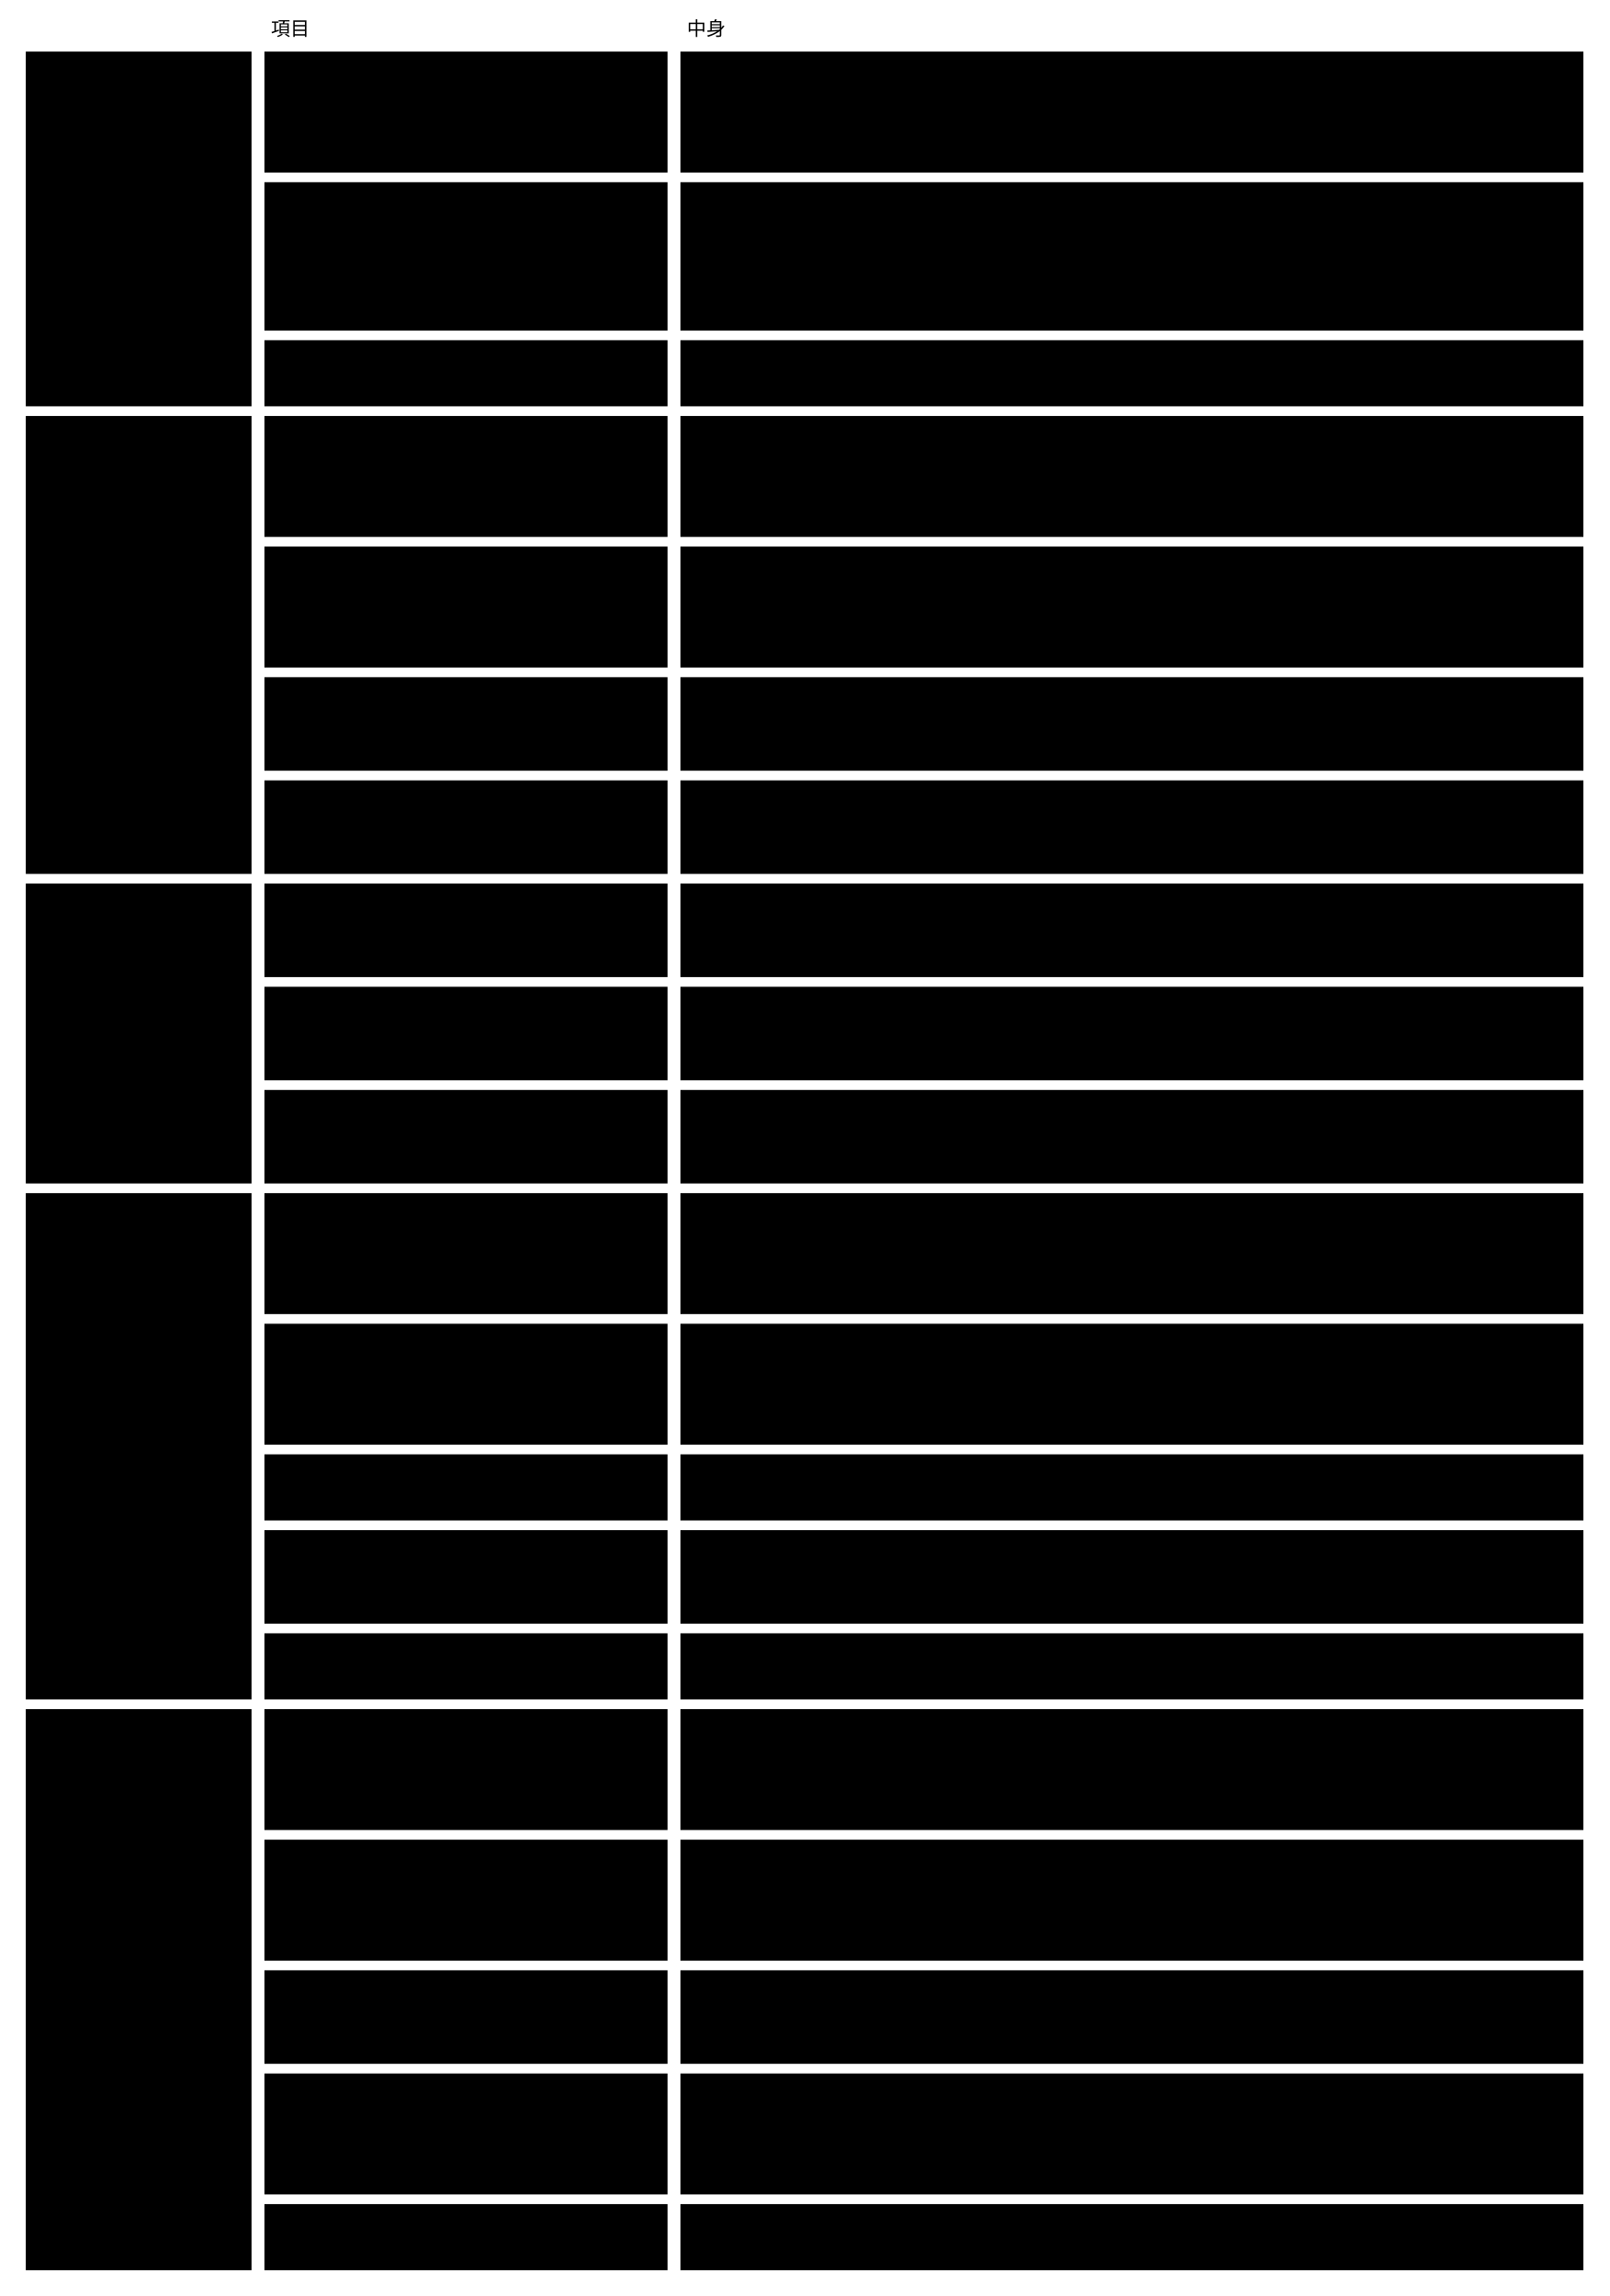
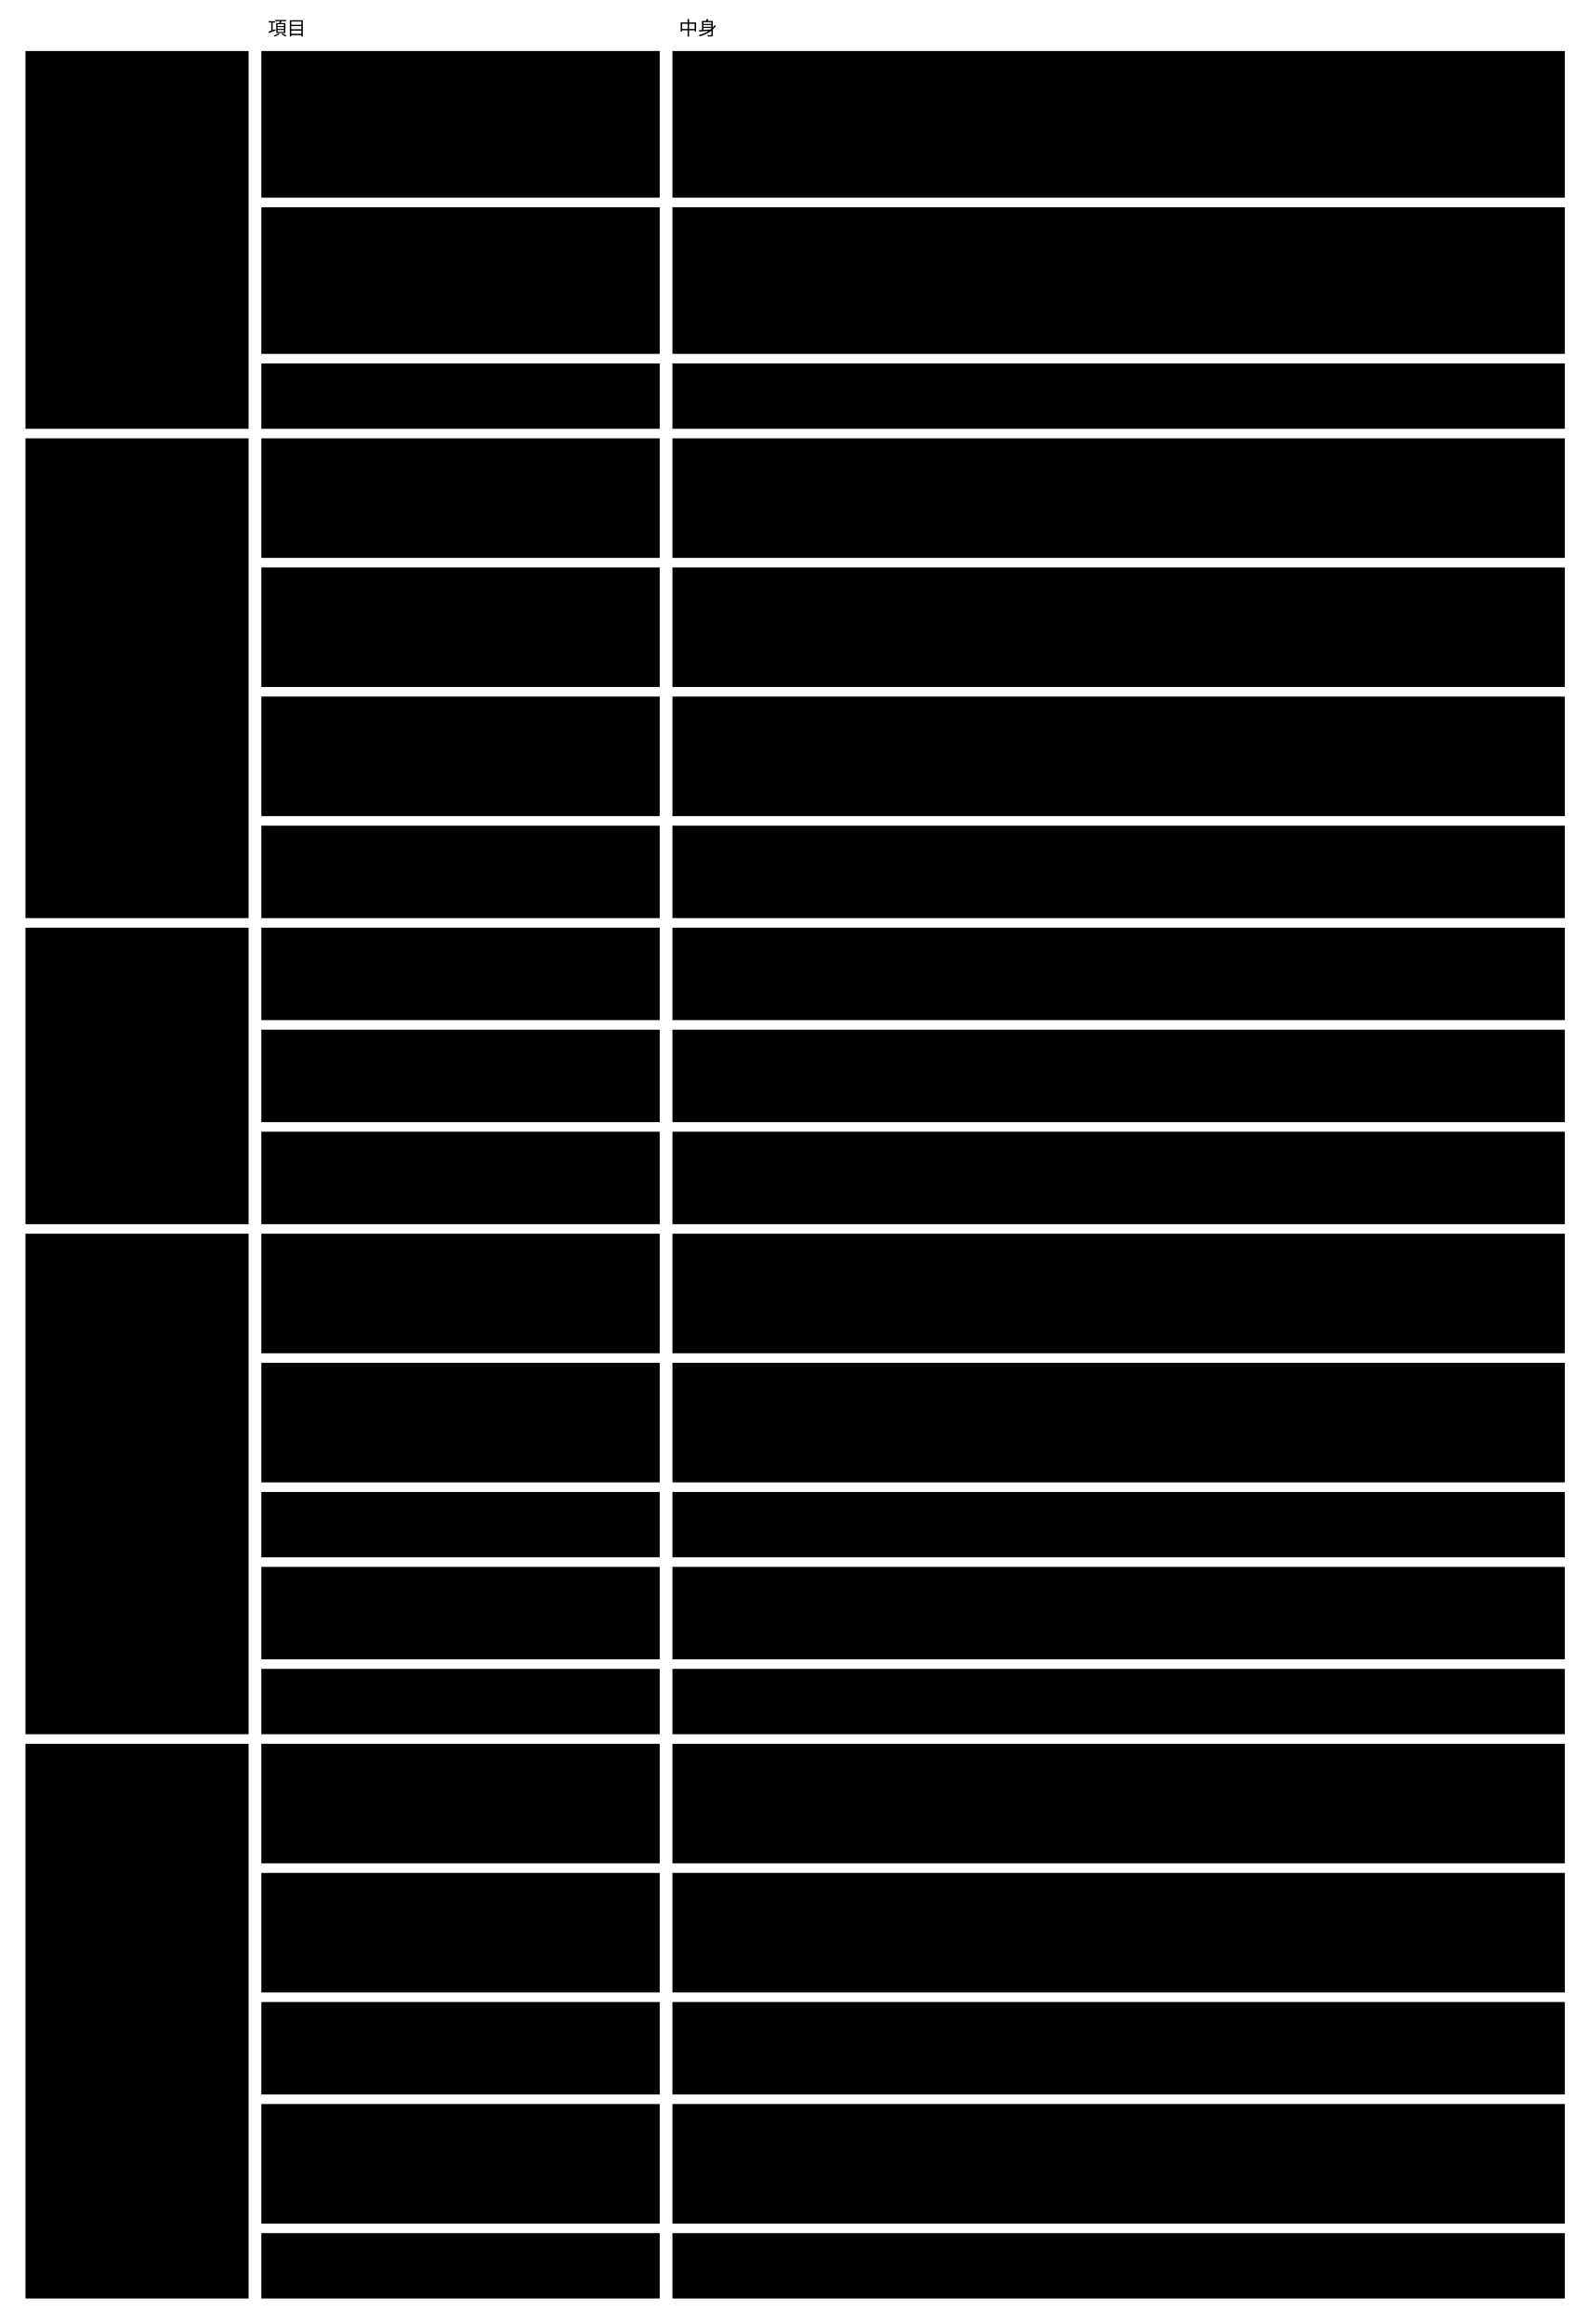
- <svg viewBox="0 0 998 1424" style="min-width:900px" role="img" aria-label="拡張の契約：Core は作法だけを持ち、足した x- の意味の検証は Concrete が持つ">
+ <svg viewBox="0 0 998 1458" style="min-width:900px" role="img" aria-label="拡張の契約：Core は作法だけを持ち、足した x- の意味の検証は Concrete が持つ">
  <text class="note" x="20" y="22" />
  <text class="note" x="168" y="22">項目</text>
  <text class="note" x="426" y="22">中身</text>
-   <rect class="box focus" x="16" y="32" width="140" height="220" />
+   <rect class="box focus" x="16" y="32" width="140" height="237" />
  <text class="title" x="26" y="57">責任</text>
-   <rect class="box focus" x="16" y="258" width="140" height="284" />
-   <text class="title" x="26" y="283">作法（Q7 で</text>
-   <text class="title" x="26" y="300">詰める）</text>
-   <rect class="box focus" x="16" y="548" width="140" height="186" />
-   <text class="title" x="26" y="573">言語に依らない</text>
-   <rect class="box focus" x="16" y="740" width="140" height="314" />
-   <text class="title" x="26" y="765">外のツール</text>
-   <rect class="box focus" x="16" y="1060" width="140" height="348" />
-   <text class="title" x="26" y="1085">保存</text>
-   <rect class="box" x="164" y="32" width="250" height="75" />
+   <rect class="box focus" x="16" y="275" width="140" height="301" />
+   <text class="title" x="26" y="300">作法（Q7 で</text>
+   <text class="title" x="26" y="317">詰める）</text>
+   <rect class="box focus" x="16" y="582" width="140" height="186" />
+   <text class="title" x="26" y="607">言語に依らない</text>
+   <rect class="box focus" x="16" y="774" width="140" height="314" />
+   <text class="title" x="26" y="799">外のツール</text>
+   <rect class="box focus" x="16" y="1094" width="140" height="348" />
+   <text class="title" x="26" y="1119">保存</text>
+   <rect class="box" x="164" y="32" width="250" height="92" />
+   <rect class="box" x="422" y="32" width="560" height="92" />
  <text class="label" x="174" y="57">Core 自身の x-（</text>
-   <text class="label" x="174" y="74">x-relationship ・ x-derive ・</text>
-   <text class="label" x="174" y="91">x-prompt ・ x-view など）</text>
-   <rect class="box" x="422" y="32" width="560" height="75" />
+   <text class="label" x="174" y="74">x-relationship ・</text>
+   <text class="label" x="174" y="91">x-derived-from ・ x-prompt ・</text>
+   <text class="label" x="174" y="108">x-decided-by など）</text>
  <text class="label" x="432" y="57">Core：Core が意味の検証まで持つ ／ Concrete：使うだけ</text>
-   <rect class="box" x="164" y="113" width="250" height="92" />
-   <text class="label" x="174" y="138">Concrete が足した x-</text>
-   <rect class="box" x="422" y="113" width="560" height="92" />
-   <text class="label" x="432" y="138">Core：作法に従っているかを見る。宣言された検証役を呼び、</text>
-   <text class="label" x="432" y="155">場所ごとの5つの値と根拠を受け取ってまとめる。意味は解釈しない ／</text>
-   <text class="label" x="432" y="172">Concrete：意味の検証と、そのための依存（ツール ・ AI の使い方 ・</text>
-   <text class="label" x="432" y="189">ライブラリ）を持つ</text>
-   <rect class="box" x="164" y="211" width="250" height="41" />
-   <text class="label" x="174" y="236">検証役が無い ・ 答えない</text>
-   <rect class="box" x="422" y="211" width="560" height="41" />
-   <text class="label" x="432" y="236">Core：隠さず unsupported か error で返す ／ Concrete：直す</text>
-   <rect class="box" x="164" y="258" width="250" height="75" />
-   <text class="label" x="174" y="283">1. x- の定義の形</text>
-   <rect class="box" x="422" y="258" width="560" height="75" />
-   <text class="label" x="432" y="283">名前（範囲は Concrete の $id。Core が調べるのは Core の語彙とのぶつかりだけ）・</text>
-   <text class="label" x="432" y="300">値の形（JSON Schema。値の形の検査は JSON Schema の実装に任せる）・</text>
-   <text class="label" x="432" y="317">意味（description と x-prompt）・ どの検証役に任せるか（名前で指す）</text>
-   <rect class="box" x="164" y="339" width="250" height="75" />
-   <text class="label" x="174" y="364">2. 検証役との受け渡し</text>
-   <rect class="box" x="422" y="339" width="560" height="75" />
-   <text class="label" x="432" y="364">Core が渡す：その x- が置かれた場所 ・ その値 ・ 読む欄の値。</text>
-   <text class="label" x="432" y="381">受け取る：場所ごとの5つの値と根拠。時間切れと失敗の返し方。プロセスと JSON</text>
-   <text class="label" x="432" y="398">で受け渡し、検証役の言語は問わない</text>
-   <rect class="box" x="164" y="420" width="250" height="58" />
-   <text class="label" x="174" y="445">3. 検証役の宣言</text>
-   <rect class="box" x="422" y="420" width="560" height="58" />
-   <text class="label" x="432" y="445">検証役は x- の定義に名前で書く。AI に任せるときも、Concrete</text>
-   <text class="label" x="432" y="462">がその検証役を選ぶ。AI は Core の腐敗防止層 Agents 契約を通して呼ぶ</text>
-   <rect class="box" x="164" y="484" width="250" height="58" />
-   <text class="label" x="174" y="509">4. 作法の版</text>
-   <rect class="box" x="422" y="484" width="560" height="58" />
-   <text class="label" x="432" y="509">作法に版を付け、Concrete はどの版に従うかを申告する。Core</text>
-   <text class="label" x="432" y="526">は出した作法の版を変えずに保つ</text>
-   <rect class="box" x="164" y="548" width="250" height="58" />
-   <text class="label" x="174" y="573">データだけで書く</text>
-   <rect class="box" x="422" y="548" width="560" height="58" />
-   <text class="label" x="432" y="573">拡張も検証の宣言も、データ（JSON Schema と宣言）だけで書く。Rust</text>
-   <text class="label" x="432" y="590">のコードやプラグインを求めない</text>
-   <rect class="box" x="164" y="612" width="250" height="58" />
-   <text class="label" x="174" y="637">JSON Schema の版と範囲</text>
-   <rect class="box" x="422" y="612" width="560" height="58" />
-   <text class="label" x="432" y="637">JSON Schema は 2020-12 に固定し、format は注釈だけにし、pattern</text>
-   <text class="label" x="432" y="654">で使ってよい正規表現の範囲を決める</text>
-   <rect class="box" x="164" y="676" width="250" height="58" />
-   <text class="label" x="174" y="701">閉じた一覧の出し方</text>
-   <rect class="box" x="422" y="676" width="560" height="58" />
-   <text class="label" x="432" y="701">閉じた一覧は、$id の一覧のデータとして Abstract</text>
-   <text class="label" x="432" y="718">と一緒に出す（どの言語の実装も同じ一覧を持てる）</text>
-   <rect class="box" x="164" y="740" width="250" height="75" />
-   <text class="label" x="174" y="765">検証役の宣言と許可</text>
-   <rect class="box" x="422" y="740" width="560" height="75" />
-   <text class="label" x="432" y="765">検証役は Concrete の x- の定義に名前で書く。Concrete</text>
-   <text class="label" x="432" y="782">はリポジトリでレビューされるので、別の許可の一覧を持たない（Makefile</text>
-   <text class="label" x="432" y="799">と同じくリポジトリを信頼する）</text>
-   <rect class="box" x="164" y="821" width="250" height="75" />
-   <text class="label" x="174" y="846">入出力</text>
-   <rect class="box" x="422" y="821" width="560" height="75" />
-   <text class="label" x="432" y="846">入出力は JSON。渡すのは、その x- が置かれた場所 ・ その値 ・</text>
-   <text class="label" x="432" y="863">読む欄の値の写しだけ（作法の2）。出力の形 ・ 終了コードと5つの値の対応 ・ 時間切れ</text>
-   <text class="label" x="432" y="880"> ・ 出力の大きさの上限を作法に書く</text>
-   <rect class="box" x="164" y="902" width="250" height="41" />
-   <text class="label" x="174" y="927">起動の仕方</text>
-   <rect class="box" x="422" y="902" width="560" height="41" />
-   <text class="label" x="432" y="927">起動はシェルを通さず、引数の配列と作業のディレクトリを決めて渡す。秘密情報を渡さない</text>
-   <rect class="box" x="164" y="949" width="250" height="58" />
-   <text class="label" x="174" y="974">機械の検証の条件</text>
-   <rect class="box" x="422" y="949" width="560" height="58" />
-   <text class="label" x="432" y="974">ネットワーク ・ 時刻 ・ 乱数を使わず、同じ値から同じ結果を返すものは機械の検証と</text>
-   <text class="label" x="432" y="991">して扱う。そうでないものは判定の記録に残す</text>
-   <rect class="box" x="164" y="1013" width="250" height="41" />
-   <text class="label" x="174" y="1038">ツールの名前と版</text>
-   <rect class="box" x="422" y="1013" width="560" height="41" />
-   <text class="label" x="432" y="1038">ツールの名前と版は、判定の記録に残す</text>
-   <rect class="box" x="164" y="1060" width="250" height="75" />
-   <text class="label" x="174" y="1085">正本の置き場所</text>
-   <rect class="box" x="422" y="1060" width="560" height="75" />
-   <text class="label" x="432" y="1085">instance ・ glossary ・ ページテンプレート ・ 表示の組 ・ 変更の記録 ・</text>
-   <text class="label" x="432" y="1102">判定の記録の正本は、文脈のリポジトリにコミットする JSON のファイルにする。</text>
-   <text class="label" x="432" y="1119">Concrete は保存の形（DB ・ テーブル）を宣言しない</text>
-   <rect class="box" x="164" y="1141" width="250" height="75" />
-   <text class="label" x="174" y="1166">データモデルの書き方</text>
-   <rect class="box" x="422" y="1141" width="560" height="75" />
-   <text class="label" x="432" y="1166">種類は Concrete スキーマ、1件は instance（id と kind）、関係は</text>
-   <text class="label" x="432" y="1183">x-relationship（指す先 ・ 逆向き ・ 公開された版）で書く。必須と件数は</text>
-   <text class="label" x="432" y="1200">JSON Schema（required ・ minItems ・ maxItems）で書き、x- で書き直さない</text>
-   <rect class="box" x="164" y="1222" width="250" height="58" />
-   <text class="label" x="174" y="1247">中身の種類の持ち主</text>
-   <rect class="box" x="422" y="1222" width="560" height="58" />
-   <text class="label" x="432" y="1247">中身の種類（集約 ・ 使う場面 ・ 業務領域など）は Core に置かない。</text>
-   <text class="label" x="432" y="1264">仕様の文脈が定義して版で公開し、ほかの文脈はその版を指して読む</text>
-   <rect class="box" x="164" y="1286" width="250" height="75" />
-   <text class="label" x="174" y="1311">索引の持ち主</text>
-   <rect class="box" x="422" y="1286" width="560" height="75" />
-   <text class="label" x="432" y="1311">索引（手元のセッションの索引 ・ 関係の索引）は Core が持つ。行の形は Abstract</text>
-   <text class="label" x="432" y="1328">の一員、DB のスキーマ（DDL）と DB の版は Core の SQLite アダプターが持ち、</text>
-   <text class="label" x="432" y="1345">Concrete は宣言しない。手元に置き、コミットしない</text>
-   <rect class="box" x="164" y="1367" width="250" height="41" />
-   <text class="label" x="174" y="1392">関係の索引を足す時点</text>
-   <rect class="box" x="422" y="1367" width="560" height="41" />
-   <text class="label" x="432" y="1392">関係の索引は正本のファイルから作り直せる。足すのは、全件を読むのが遅いと測れてから</text>
+   <rect class="box" x="164" y="130" width="250" height="92" />
+   <text class="label" x="174" y="155">Concrete が足した x-</text>
+   <rect class="box" x="422" y="130" width="560" height="92" />
+   <text class="label" x="432" y="155">Core：作法に従っているかを見る。rule の agent が指す任せる先を呼び、</text>
+   <text class="label" x="432" y="172">場所ごとの5つの値と根拠を受け取ってまとめる。意味は解釈しない ／</text>
+   <text class="label" x="432" y="189">Concrete：意味の検証と、そのための依存（ツール ・ AI の使い方 ・</text>
+   <text class="label" x="432" y="206">ライブラリ）を持つ</text>
+   <rect class="box" x="164" y="228" width="250" height="41" />
+   <text class="label" x="174" y="253">検証役が無い ・ 答えない</text>
+   <rect class="box" x="422" y="228" width="560" height="41" />
+   <text class="label" x="432" y="253">Core：隠さず unsupported か error で返す ／ Concrete：直す</text>
+   <rect class="box" x="164" y="275" width="250" height="75" />
+   <text class="label" x="174" y="300">1. x- の定義の形</text>
+   <rect class="box" x="422" y="275" width="560" height="75" />
+   <text class="label" x="432" y="300">名前（範囲は Concrete の $id。Core が調べるのは Core の語彙とのぶつかりだけ）・</text>
+   <text class="label" x="432" y="317">値の形（JSON Schema。値の形の検査は JSON Schema の実装に任せる）・</text>
+   <text class="label" x="432" y="334">意味（description と x-prompt）。判定は x-prompt の rule に書く</text>
+   <rect class="box" x="164" y="356" width="250" height="75" />
+   <text class="label" x="174" y="381">2. 検証役との受け渡し</text>
+   <rect class="box" x="422" y="356" width="560" height="75" />
+   <text class="label" x="432" y="381">Core が渡す：その x- が置かれた場所 ・ その値 ・ 読む欄の値。</text>
+   <text class="label" x="432" y="398">受け取る：場所ごとの5つの値と根拠。時間切れと失敗の返し方。プロセスと JSON</text>
+   <text class="label" x="432" y="415">で受け渡し、検証役の言語は問わない</text>
+   <rect class="box" x="164" y="437" width="250" height="75" />
+   <text class="label" x="174" y="462">3. 検証役の宣言</text>
+   <rect class="box" x="422" y="437" width="560" height="75" />
+   <text class="label" x="432" y="462">検証役は任せる先に名前で書き、AI の rule は agent でその名前を指す。</text>
+   <text class="label" x="432" y="479">割り当てが無ければ unsupported。</text>
+   <text class="label" x="432" y="496">AI は Core の腐敗防止層 Agents 契約を通して呼ぶ</text>
+   <rect class="box" x="164" y="518" width="250" height="58" />
+   <text class="label" x="174" y="543">4. 作法の版</text>
+   <rect class="box" x="422" y="518" width="560" height="58" />
+   <text class="label" x="432" y="543">作法に版を付け、Concrete はどの版に従うかを申告する。Core</text>
+   <text class="label" x="432" y="560">は出した作法の版を変えずに保つ</text>
+   <rect class="box" x="164" y="582" width="250" height="58" />
+   <text class="label" x="174" y="607">データだけで書く</text>
+   <rect class="box" x="422" y="582" width="560" height="58" />
+   <text class="label" x="432" y="607">拡張も検証の宣言も、データ（JSON Schema と宣言）だけで書く。Rust</text>
+   <text class="label" x="432" y="624">のコードやプラグインを求めない</text>
+   <rect class="box" x="164" y="646" width="250" height="58" />
+   <text class="label" x="174" y="671">JSON Schema の版と範囲</text>
+   <rect class="box" x="422" y="646" width="560" height="58" />
+   <text class="label" x="432" y="671">JSON Schema は 2020-12 に固定し、format は注釈だけにし、pattern</text>
+   <text class="label" x="432" y="688">で使ってよい正規表現の範囲を決める</text>
+   <rect class="box" x="164" y="710" width="250" height="58" />
+   <text class="label" x="174" y="735">閉じた一覧の出し方</text>
+   <rect class="box" x="422" y="710" width="560" height="58" />
+   <text class="label" x="432" y="735">閉じた一覧は、$id の一覧のデータとして Abstract</text>
+   <text class="label" x="432" y="752">と一緒に出す（どの言語の実装も同じ一覧を持てる）</text>
+   <rect class="box" x="164" y="774" width="250" height="75" />
+   <text class="label" x="174" y="799">検証役の宣言と許可</text>
+   <rect class="box" x="422" y="774" width="560" height="75" />
+   <text class="label" x="432" y="799">外のツールは、それを包む Concrete（Skill）を任せる先に置いて呼ぶ。</text>
+   <text class="label" x="432" y="816">Concrete はリポジトリでレビューされるので、別の許可の一覧を持たない</text>
+   <text class="label" x="432" y="833">（Makefile と同じくリポジトリを信頼する）</text>
+   <rect class="box" x="164" y="855" width="250" height="75" />
+   <text class="label" x="174" y="880">入出力</text>
+   <rect class="box" x="422" y="855" width="560" height="75" />
+   <text class="label" x="432" y="880">入出力は JSON。渡すのは、その x- が置かれた場所 ・ その値 ・</text>
+   <text class="label" x="432" y="897">読む欄の値の写しだけ（作法の2）。出力の形 ・ 終了コードと5つの値の対応 ・ 時間切れ</text>
+   <text class="label" x="432" y="914"> ・ 出力の大きさの上限を作法に書く</text>
+   <rect class="box" x="164" y="936" width="250" height="41" />
+   <text class="label" x="174" y="961">起動の仕方</text>
+   <rect class="box" x="422" y="936" width="560" height="41" />
+   <text class="label" x="432" y="961">起動はシェルを通さず、引数の配列と作業のディレクトリを決めて渡す。秘密情報を渡さない</text>
+   <rect class="box" x="164" y="983" width="250" height="58" />
+   <text class="label" x="174" y="1008">機械の検証の条件</text>
+   <rect class="box" x="422" y="983" width="560" height="58" />
+   <text class="label" x="432" y="1008">ネットワーク ・ 時刻 ・ 乱数を使わず、同じ値から同じ結果を返すものは機械の検証と</text>
+   <text class="label" x="432" y="1025">して扱う。そうでないものは判定の記録に残す</text>
+   <rect class="box" x="164" y="1047" width="250" height="41" />
+   <text class="label" x="174" y="1072">ツールの名前と版</text>
+   <rect class="box" x="422" y="1047" width="560" height="41" />
+   <text class="label" x="432" y="1072">ツールの名前と版は、判定の記録に残す</text>
+   <rect class="box" x="164" y="1094" width="250" height="75" />
+   <text class="label" x="174" y="1119">正本の置き場所</text>
+   <rect class="box" x="422" y="1094" width="560" height="75" />
+   <text class="label" x="432" y="1119">instance ・ glossary ・ ページテンプレート ・ 表示の組 ・ 変更の記録 ・</text>
+   <text class="label" x="432" y="1136">判定の記録の正本は、文脈のリポジトリにコミットする JSON のファイルにする。</text>
+   <text class="label" x="432" y="1153">Concrete は保存の形（DB ・ テーブル）を宣言しない</text>
+   <rect class="box" x="164" y="1175" width="250" height="75" />
+   <text class="label" x="174" y="1200">データモデルの書き方</text>
+   <rect class="box" x="422" y="1175" width="560" height="75" />
+   <text class="label" x="432" y="1200">種類は Concrete スキーマ、1件は instance（id と kind）、関係は</text>
+   <text class="label" x="432" y="1217">x-relationship（指す先 ・ 逆向き ・ 公開された版）で書く。必須と件数は</text>
+   <text class="label" x="432" y="1234">JSON Schema（required ・ minItems ・ maxItems）で書き、x- で書き直さない</text>
+   <rect class="box" x="164" y="1256" width="250" height="58" />
+   <text class="label" x="174" y="1281">中身の種類の持ち主</text>
+   <rect class="box" x="422" y="1256" width="560" height="58" />
+   <text class="label" x="432" y="1281">中身の種類（集約 ・ 使う場面 ・ 業務領域など）は Core に置かない。</text>
+   <text class="label" x="432" y="1298">仕様の文脈が定義して版で公開し、ほかの文脈はその版を指して読む</text>
+   <rect class="box" x="164" y="1320" width="250" height="75" />
+   <text class="label" x="174" y="1345">索引の持ち主</text>
+   <rect class="box" x="422" y="1320" width="560" height="75" />
+   <text class="label" x="432" y="1345">索引（手元のセッションの索引 ・ 関係の索引）は Core が持つ。行の形は Abstract</text>
+   <text class="label" x="432" y="1362">の一員、DB のスキーマ（DDL）と DB の版は Core の SQLite アダプターが持ち、</text>
+   <text class="label" x="432" y="1379">Concrete は宣言しない。手元に置き、コミットしない</text>
+   <rect class="box" x="164" y="1401" width="250" height="41" />
+   <text class="label" x="174" y="1426">関係の索引を足す時点</text>
+   <rect class="box" x="422" y="1401" width="560" height="41" />
+   <text class="label" x="432" y="1426">関係の索引は正本のファイルから作り直せる。足すのは、全件を読むのが遅いと測れてから</text>
</svg>
